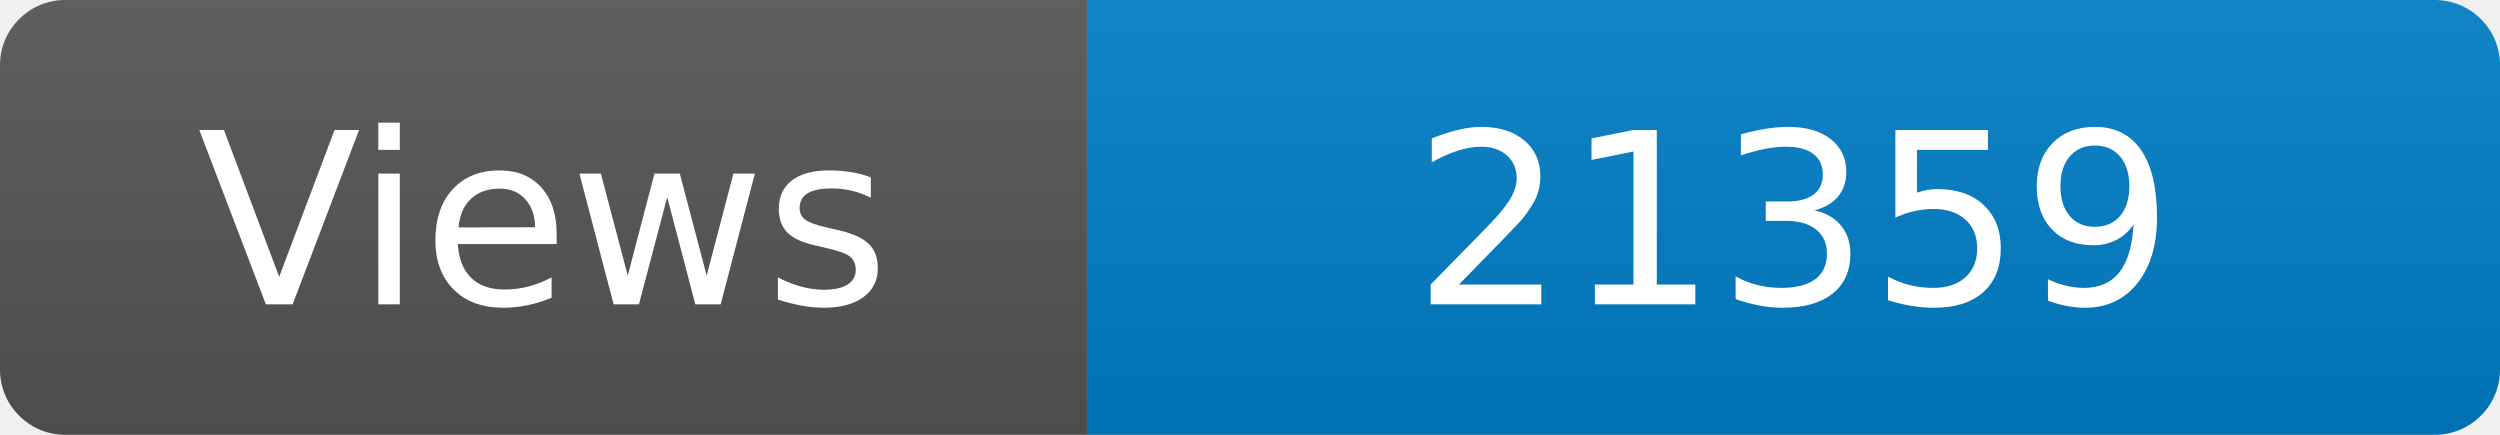
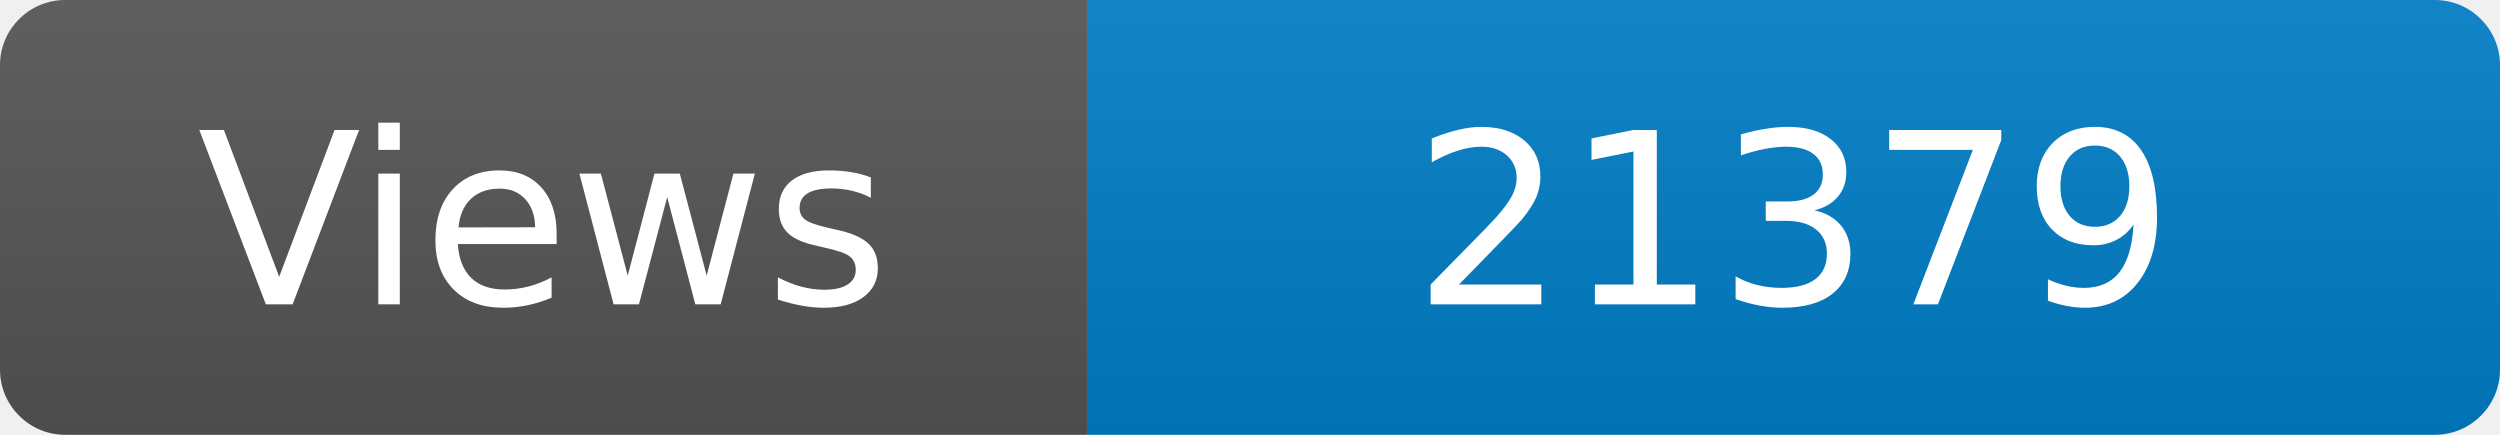
<svg xmlns="http://www.w3.org/2000/svg" width="115" height="20" role="img" aria-label="Maintained?: yes">
  <linearGradient id="s" x2="0" y2="100%">
    <stop offset="0" stop-color="#bbb" stop-opacity=".1" />
    <stop offset="1" stop-opacity=".1" />
  </linearGradient>
  <clipPath id="r">
    <rect width="115" height="20" rx="3" fill="#fff" />
  </clipPath>
  <g clip-path="url(#r)">
    <rect width="50" height="20" fill="#555" />
    <rect x="50" width="160" height="20" fill="#007ec6" />
    <rect width="115" height="20" fill="url(#s)" />
  </g>
  <g fill="#fff" text-anchor="middle" font-family="Verdana,Geneva,DejaVu Sans,sans-serif" font-size="110">
    <text x="250" y="140" transform="scale(.1)" fill="#fff">Views</text>
-     <text x="825" y="140" transform="scale(.1)" fill="#fff">21359</text>
+     <text x="825" y="140" transform="scale(.1)" fill="#fff">21379</text>
  </g>
</svg>
